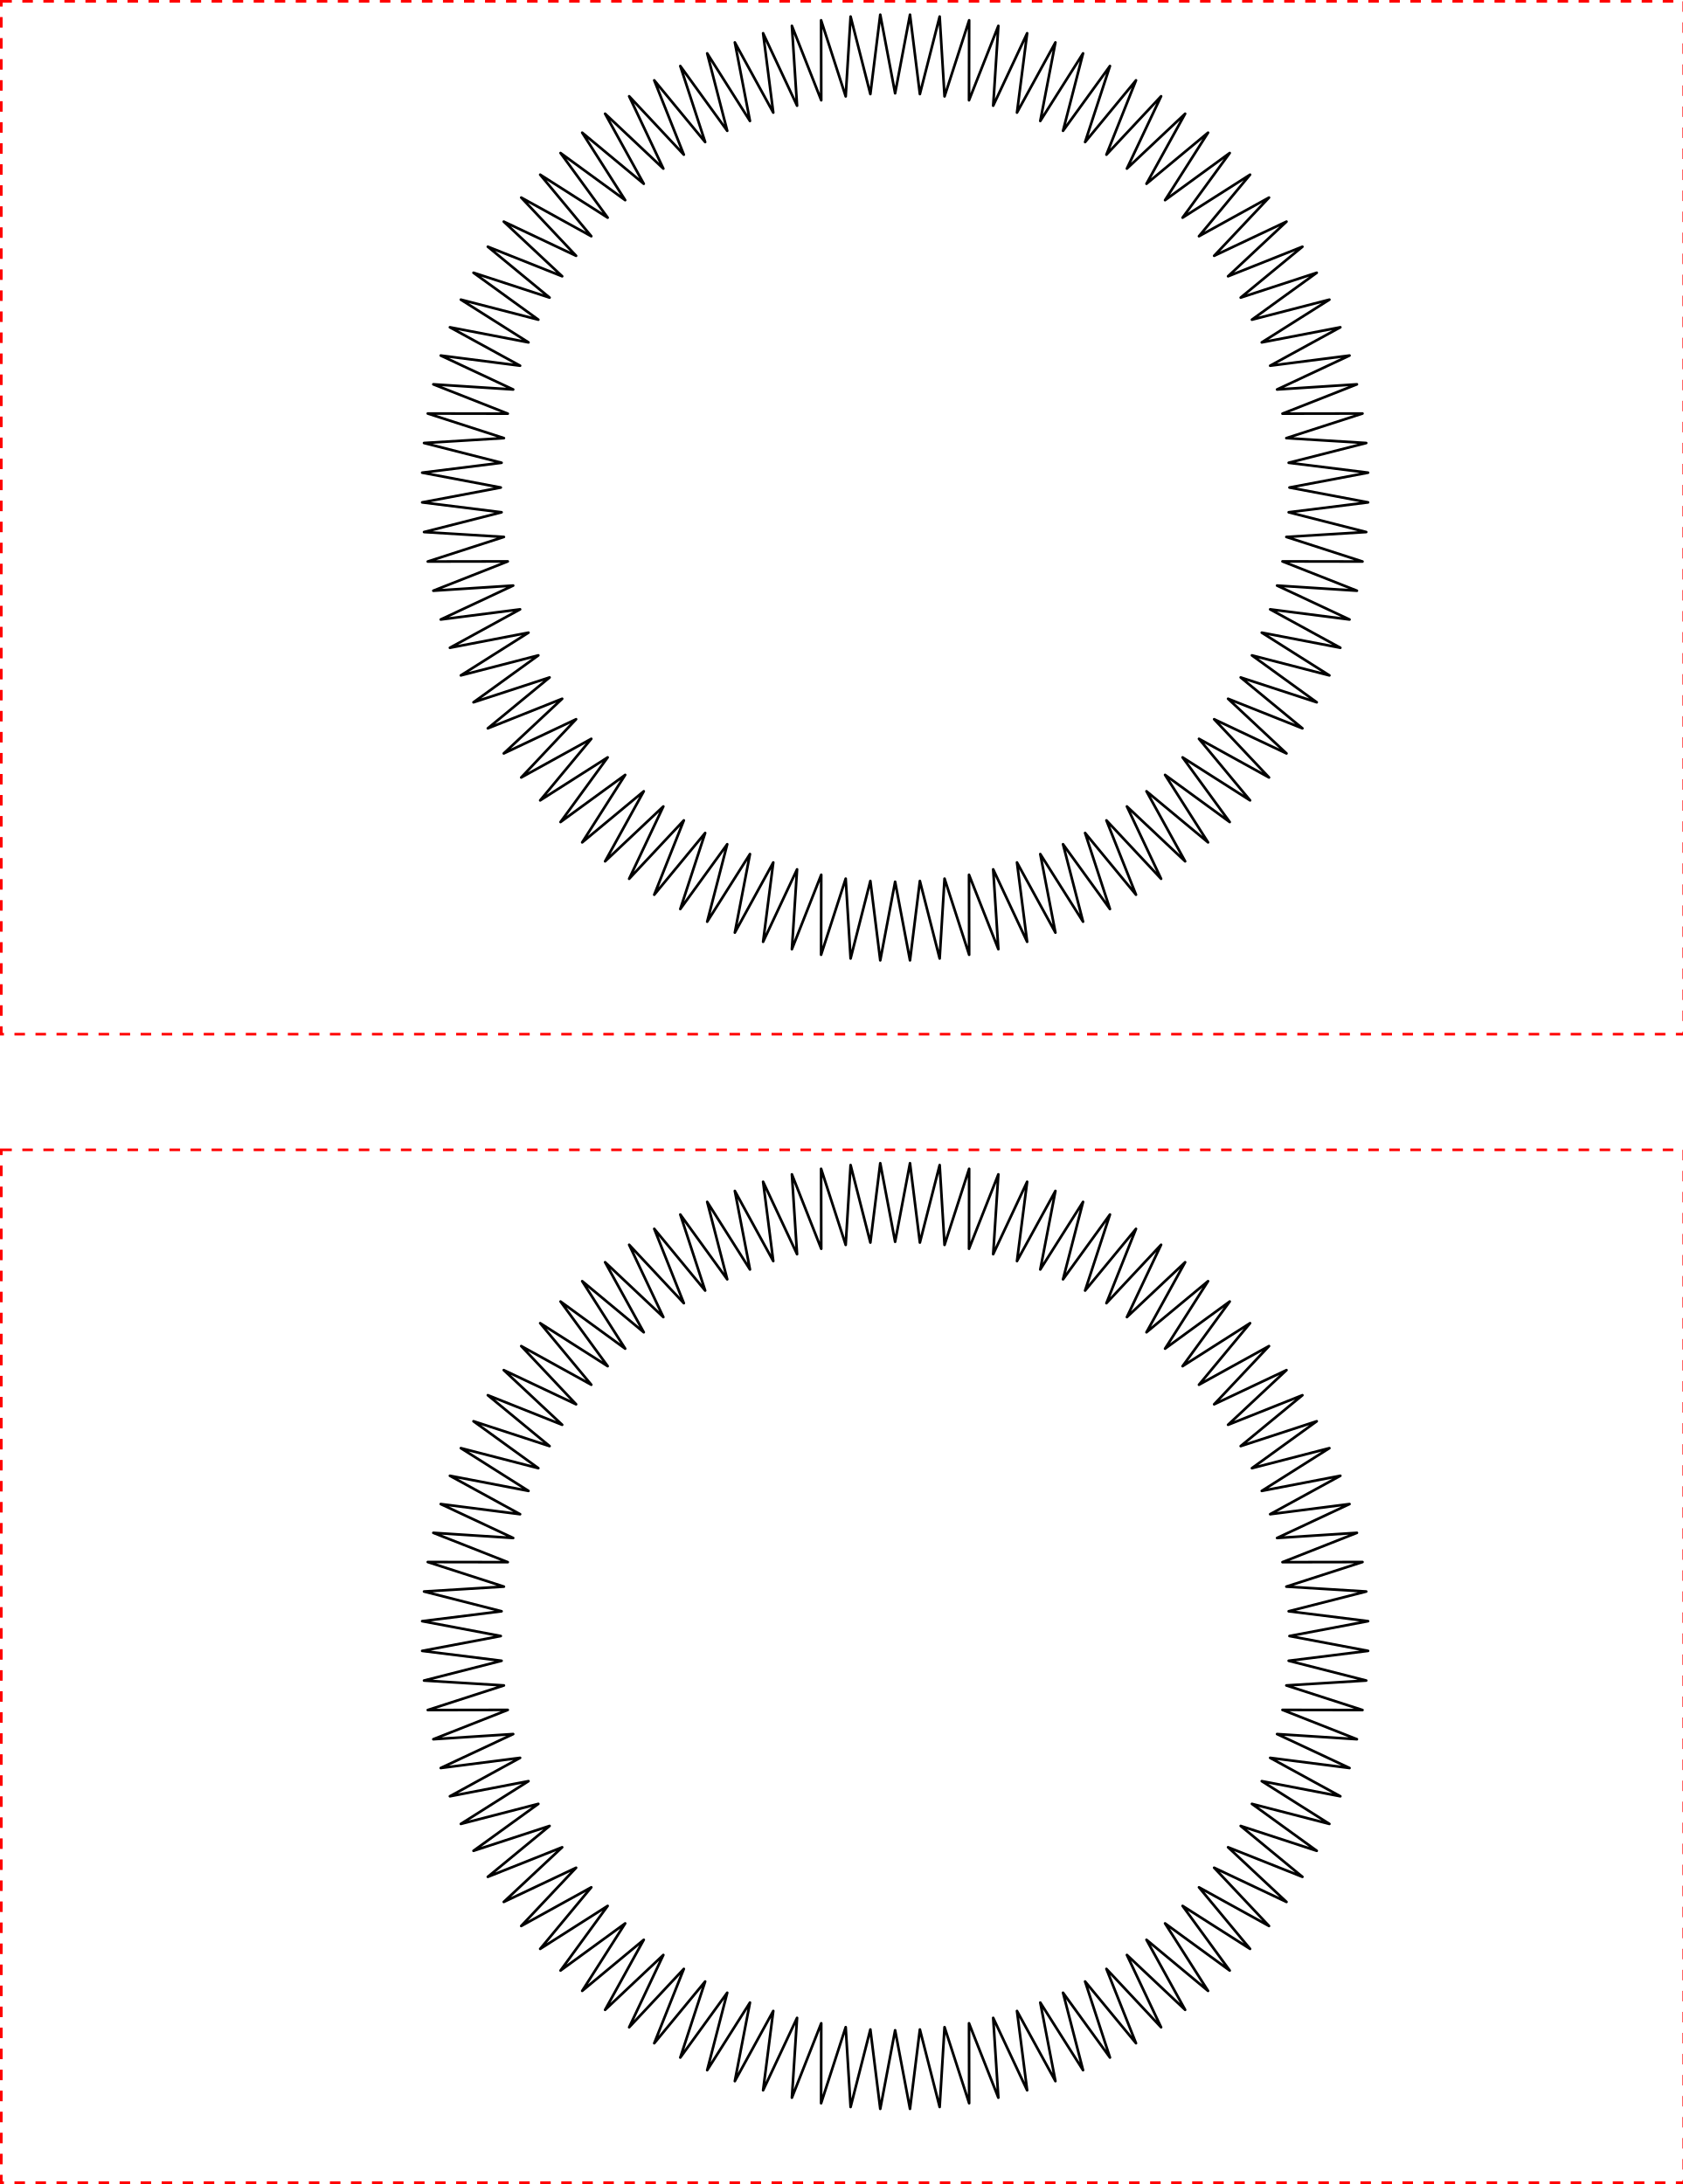
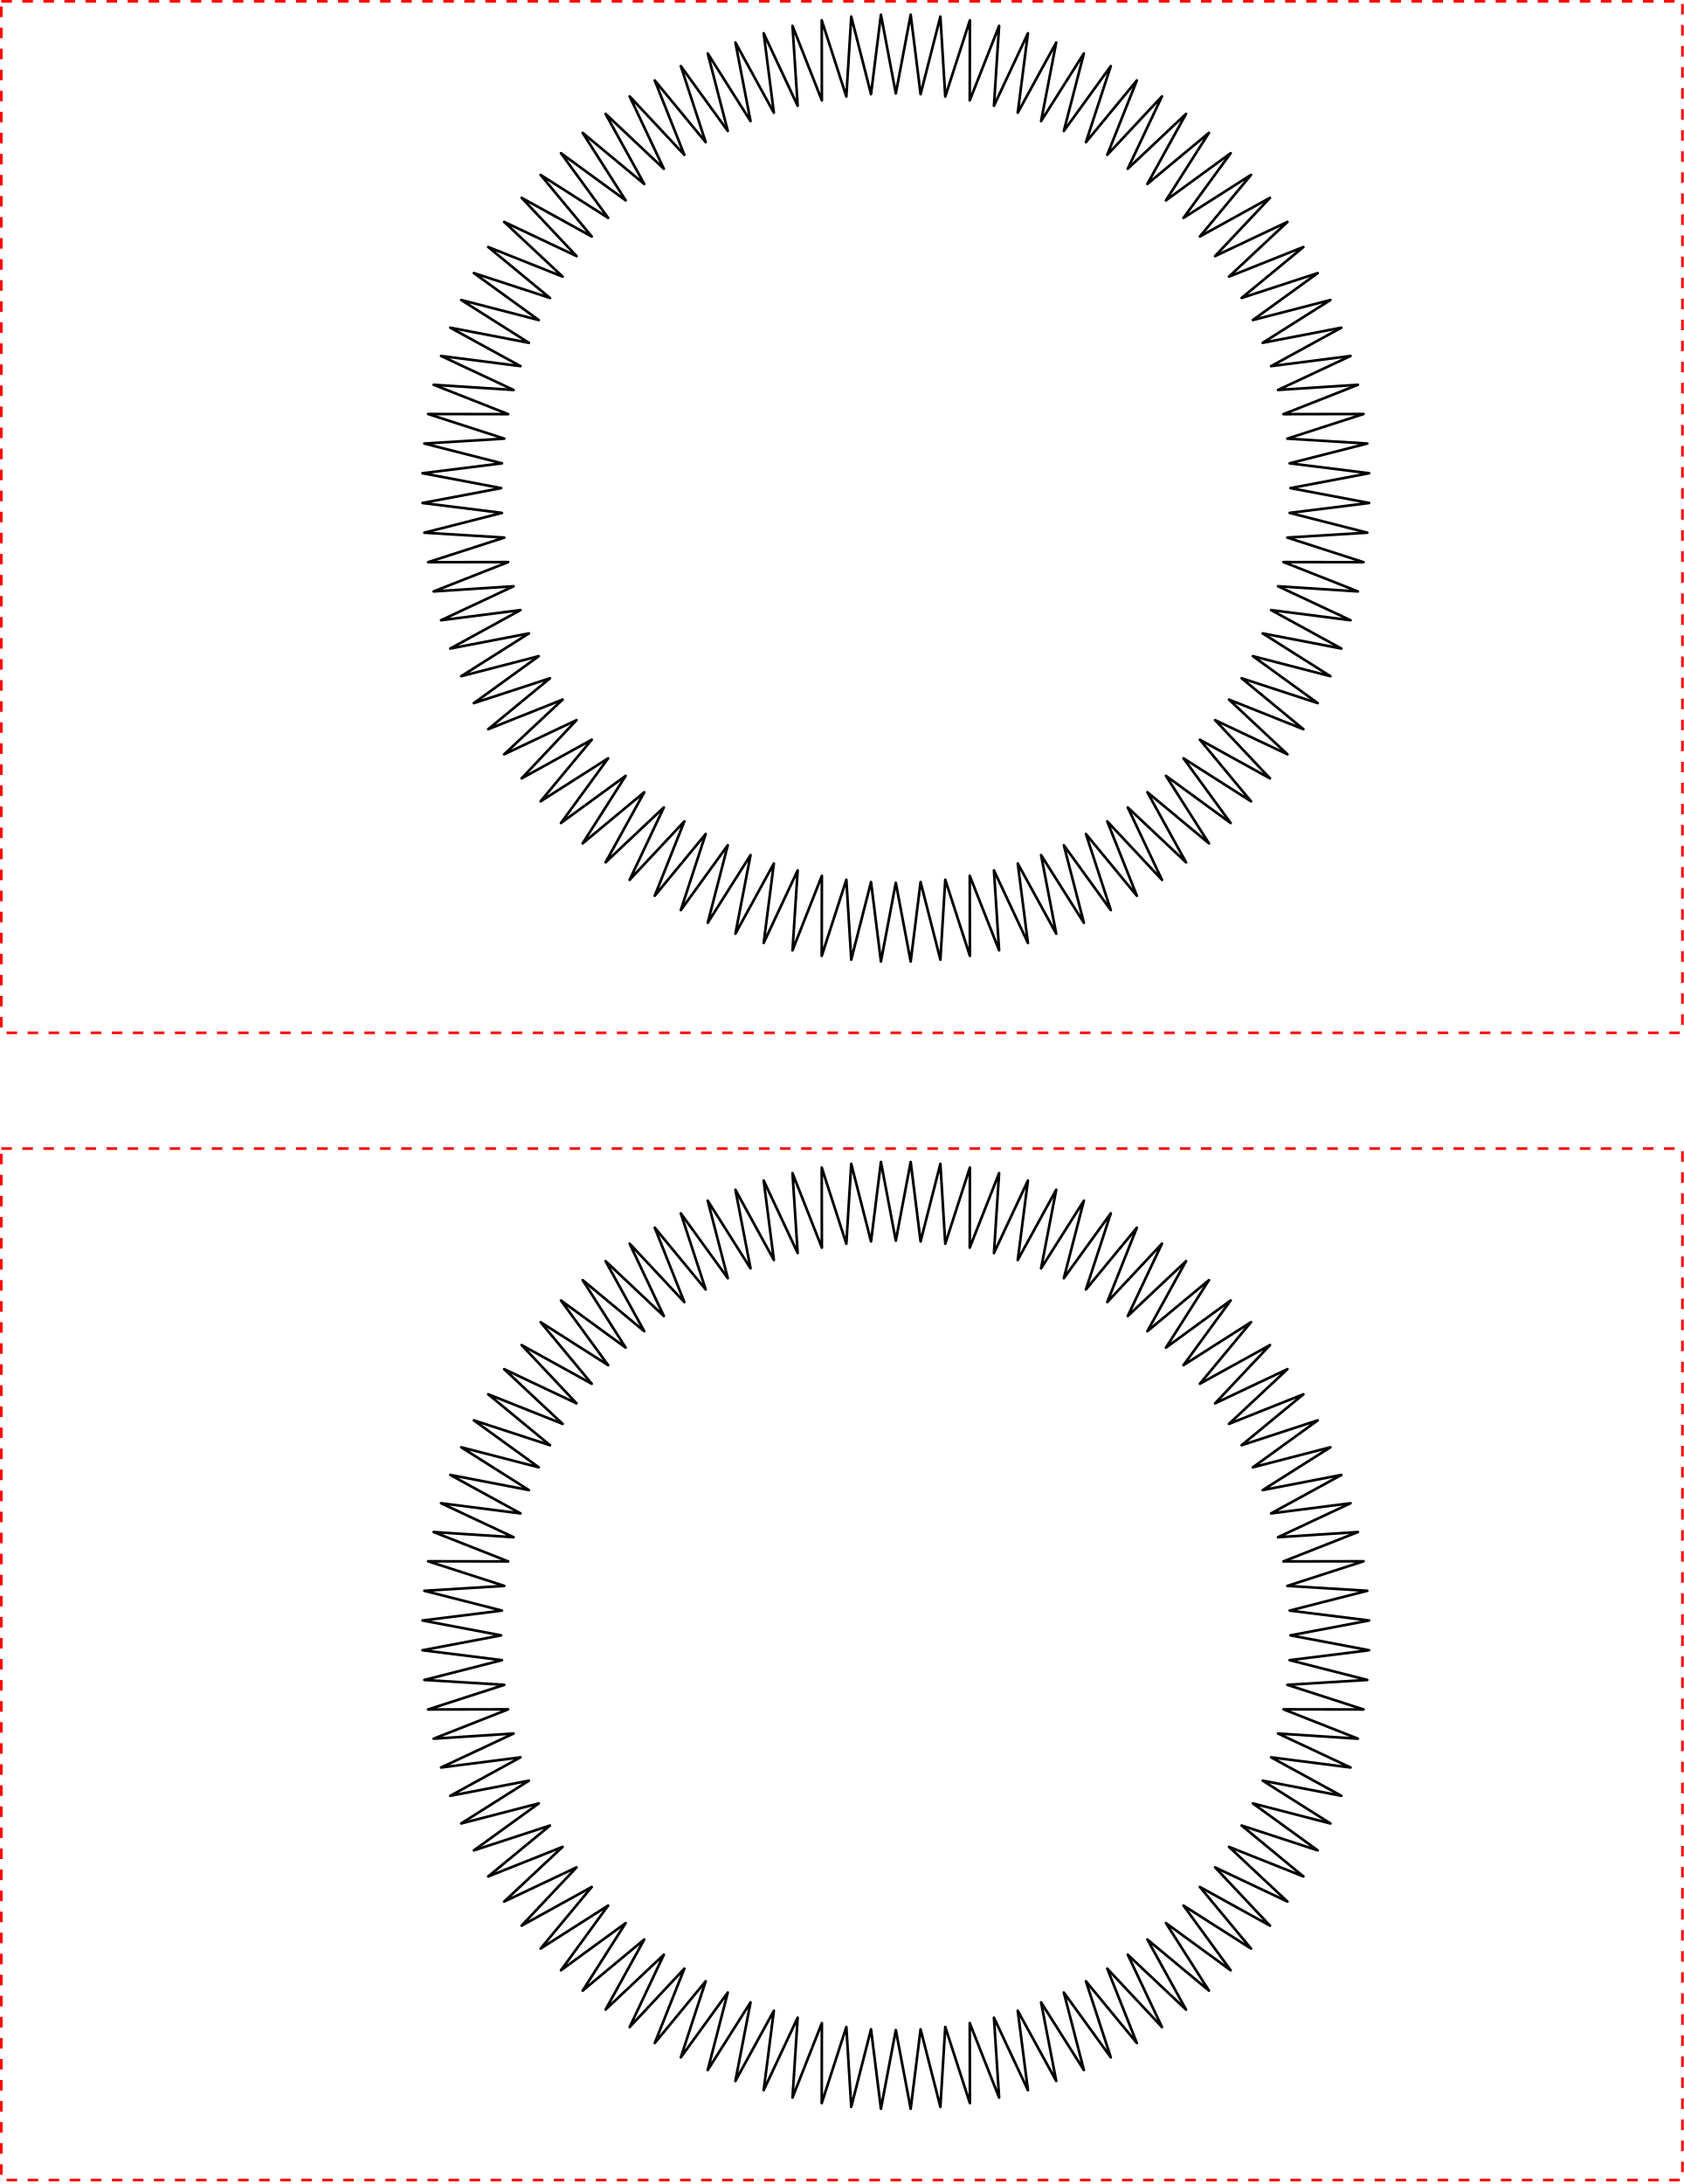
- <svg xmlns="http://www.w3.org/2000/svg" class="plot" fill="currentColor" font-family="system-ui, sans-serif" font-size="10" text-anchor="middle" width="640" height="831" viewBox="0 0 640 831">
+ <svg xmlns="http://www.w3.org/2000/svg" class="plot" fill="currentColor" font-family="system-ui, sans-serif" font-size="10" text-anchor="middle" width="640" height="830" viewBox="0 0 640 830">
  <style>
    .plot {
      display: block;
      background: white;
      height: auto;
      height: intrinsic;
      max-width: 100%;
    }

    .plot text,
    .plot tspan {
      white-space: pre;
    }
  </style>
  <g aria-label="facet" transform="translate(0,0)">
    <g aria-label="geo" fill="none" stroke="currentColor" stroke-linejoin="round" stroke-linecap="round" transform="translate(0.5,0.5)">
      <path d="M490,185L519.911,190.654L489.704,194.419L519.201,201.939L488.817,203.8L517.784,213.158L487.343,213.107L515.665,224.266L485.287,222.303L512.853,235.218L482.658,231.353L509.359,245.973L479.466,240.219L505.196,256.487L475.724,248.867L500.381,266.718L471.446,257.263L494.934,276.627L466.649,265.374L488.875,286.175L461.353,273.168L482.228,295.323L455.577,280.614L475.02,304.036L449.345,287.682L467.279,312.279L442.682,294.345L459.036,320.02L435.614,300.577L450.323,327.228L428.168,306.353L441.175,333.875L420.374,311.649L431.627,339.934L412.263,316.446L421.718,345.381L403.867,320.724L411.487,350.196L395.219,324.466L400.973,354.359L386.353,327.658L390.218,357.853L377.303,330.287L379.266,360.665L368.107,332.343L368.158,362.784L358.8,333.817L356.939,364.201L349.419,334.704L345.654,364.911L340,335L334.346,364.911L330.581,334.704L323.061,364.201L321.2,333.817L311.842,362.784L311.893,332.343L300.734,360.665L302.697,330.287L289.782,357.853L293.647,327.658L279.027,354.359L284.781,324.466L268.513,350.196L276.133,320.724L258.282,345.381L267.737,316.446L248.373,339.934L259.626,311.649L238.825,333.875L251.832,306.353L229.677,327.228L244.386,300.577L220.964,320.02L237.318,294.345L212.721,312.279L230.655,287.682L204.98,304.036L224.423,280.614L197.772,295.323L218.647,273.168L191.125,286.175L213.351,265.374L185.066,276.627L208.554,257.263L179.619,266.718L204.276,248.867L174.804,256.487L200.534,240.219L170.641,245.973L197.342,231.353L167.147,235.218L194.713,222.303L164.335,224.266L192.657,213.107L162.216,213.158L191.183,203.8L160.799,201.939L190.296,194.419L160.089,190.654L190,185L160.089,179.346L190.296,175.581L160.799,168.061L191.183,166.2L162.216,156.842L192.657,156.893L164.335,145.734L194.713,147.697L167.147,134.782L197.342,138.647L170.641,124.027L200.534,129.781L174.804,113.513L204.276,121.133L179.619,103.282L208.554,112.737L185.066,93.373L213.351,104.626L191.125,83.825L218.647,96.832L197.772,74.677L224.423,89.386L204.98,65.964L230.655,82.318L212.721,57.721L237.318,75.655L220.964,49.98L244.386,69.423L229.677,42.772L251.832,63.647L238.825,36.125L259.626,58.351L248.373,30.066L267.737,53.554L258.282,24.619L276.133,49.276L268.513,19.804L284.781,45.534L279.027,15.641L293.647,42.342L289.782,12.147L302.697,39.713L300.734,9.335L311.893,37.657L311.842,7.216L321.2,36.183L323.061,5.799L330.581,35.296L334.346,5.089L340,35L345.654,5.089L349.419,35.296L356.939,5.799L358.8,36.183L368.158,7.216L368.107,37.657L379.266,9.335L377.303,39.713L390.218,12.147L386.353,42.342L400.973,15.641L395.219,45.534L411.487,19.804L403.867,49.276L421.718,24.619L412.263,53.554L431.627,30.066L420.374,58.351L441.175,36.125L428.168,63.647L450.323,42.772L435.614,69.423L459.036,49.98L442.682,75.655L467.279,57.721L449.345,82.318L475.02,65.964L455.577,89.386L482.228,74.677L461.353,96.832L488.875,83.825L466.649,104.626L494.934,93.373L471.446,112.737L500.381,103.282L475.724,121.133L505.196,113.513L479.466,129.781L509.359,124.027L482.658,138.647L512.853,134.782L485.287,147.697L515.665,145.734L487.343,156.893L517.784,156.842L488.817,166.2L519.201,168.061L489.704,175.581L519.911,179.346L490,185" />
    </g>
-     <rect aria-label="frame" fill="none" stroke="red" stroke-dasharray="4" transform="translate(0.5,0.5)" x="0" y="0" width="640" height="393" />
+     <rect aria-label="frame" fill="none" stroke="red" stroke-dasharray="4" transform="translate(0.5,0.5)" x="0" y="0" width="639" height="392" />
  </g>
-   <g aria-label="facet" transform="translate(0,437)">
+   <g aria-label="facet" transform="translate(0,436)">
    <g aria-label="geo" fill="none" stroke="currentColor" stroke-linejoin="round" stroke-linecap="round" transform="translate(0.5,0.5)">
      <path d="M490,185L519.911,190.654L489.704,194.419L519.201,201.939L488.817,203.8L517.784,213.158L487.343,213.107L515.665,224.266L485.287,222.303L512.853,235.218L482.658,231.353L509.359,245.973L479.466,240.219L505.196,256.487L475.724,248.867L500.381,266.718L471.446,257.263L494.934,276.627L466.649,265.374L488.875,286.175L461.353,273.168L482.228,295.323L455.577,280.614L475.02,304.036L449.345,287.682L467.279,312.279L442.682,294.345L459.036,320.02L435.614,300.577L450.323,327.228L428.168,306.353L441.175,333.875L420.374,311.649L431.627,339.934L412.263,316.446L421.718,345.381L403.867,320.724L411.487,350.196L395.219,324.466L400.973,354.359L386.353,327.658L390.218,357.853L377.303,330.287L379.266,360.665L368.107,332.343L368.158,362.784L358.8,333.817L356.939,364.201L349.419,334.704L345.654,364.911L340,335L334.346,364.911L330.581,334.704L323.061,364.201L321.2,333.817L311.842,362.784L311.893,332.343L300.734,360.665L302.697,330.287L289.782,357.853L293.647,327.658L279.027,354.359L284.781,324.466L268.513,350.196L276.133,320.724L258.282,345.381L267.737,316.446L248.373,339.934L259.626,311.649L238.825,333.875L251.832,306.353L229.677,327.228L244.386,300.577L220.964,320.02L237.318,294.345L212.721,312.279L230.655,287.682L204.98,304.036L224.423,280.614L197.772,295.323L218.647,273.168L191.125,286.175L213.351,265.374L185.066,276.627L208.554,257.263L179.619,266.718L204.276,248.867L174.804,256.487L200.534,240.219L170.641,245.973L197.342,231.353L167.147,235.218L194.713,222.303L164.335,224.266L192.657,213.107L162.216,213.158L191.183,203.8L160.799,201.939L190.296,194.419L160.089,190.654L190,185L160.089,179.346L190.296,175.581L160.799,168.061L191.183,166.2L162.216,156.842L192.657,156.893L164.335,145.734L194.713,147.697L167.147,134.782L197.342,138.647L170.641,124.027L200.534,129.781L174.804,113.513L204.276,121.133L179.619,103.282L208.554,112.737L185.066,93.373L213.351,104.626L191.125,83.825L218.647,96.832L197.772,74.677L224.423,89.386L204.98,65.964L230.655,82.318L212.721,57.721L237.318,75.655L220.964,49.98L244.386,69.423L229.677,42.772L251.832,63.647L238.825,36.125L259.626,58.351L248.373,30.066L267.737,53.554L258.282,24.619L276.133,49.276L268.513,19.804L284.781,45.534L279.027,15.641L293.647,42.342L289.782,12.147L302.697,39.713L300.734,9.335L311.893,37.657L311.842,7.216L321.2,36.183L323.061,5.799L330.581,35.296L334.346,5.089L340,35L345.654,5.089L349.419,35.296L356.939,5.799L358.8,36.183L368.158,7.216L368.107,37.657L379.266,9.335L377.303,39.713L390.218,12.147L386.353,42.342L400.973,15.641L395.219,45.534L411.487,19.804L403.867,49.276L421.718,24.619L412.263,53.554L431.627,30.066L420.374,58.351L441.175,36.125L428.168,63.647L450.323,42.772L435.614,69.423L459.036,49.98L442.682,75.655L467.279,57.721L449.345,82.318L475.02,65.964L455.577,89.386L482.228,74.677L461.353,96.832L488.875,83.825L466.649,104.626L494.934,93.373L471.446,112.737L500.381,103.282L475.724,121.133L505.196,113.513L479.466,129.781L509.359,124.027L482.658,138.647L512.853,134.782L485.287,147.697L515.665,145.734L487.343,156.893L517.784,156.842L488.817,166.2L519.201,168.061L489.704,175.581L519.911,179.346L490,185" />
    </g>
-     <rect aria-label="frame" fill="none" stroke="red" stroke-dasharray="4" transform="translate(0.5,0.5)" x="0" y="0" width="640" height="393" />
+     <rect aria-label="frame" fill="none" stroke="red" stroke-dasharray="4" transform="translate(0.5,0.5)" x="0" y="0" width="639" height="392" />
  </g>
</svg>
